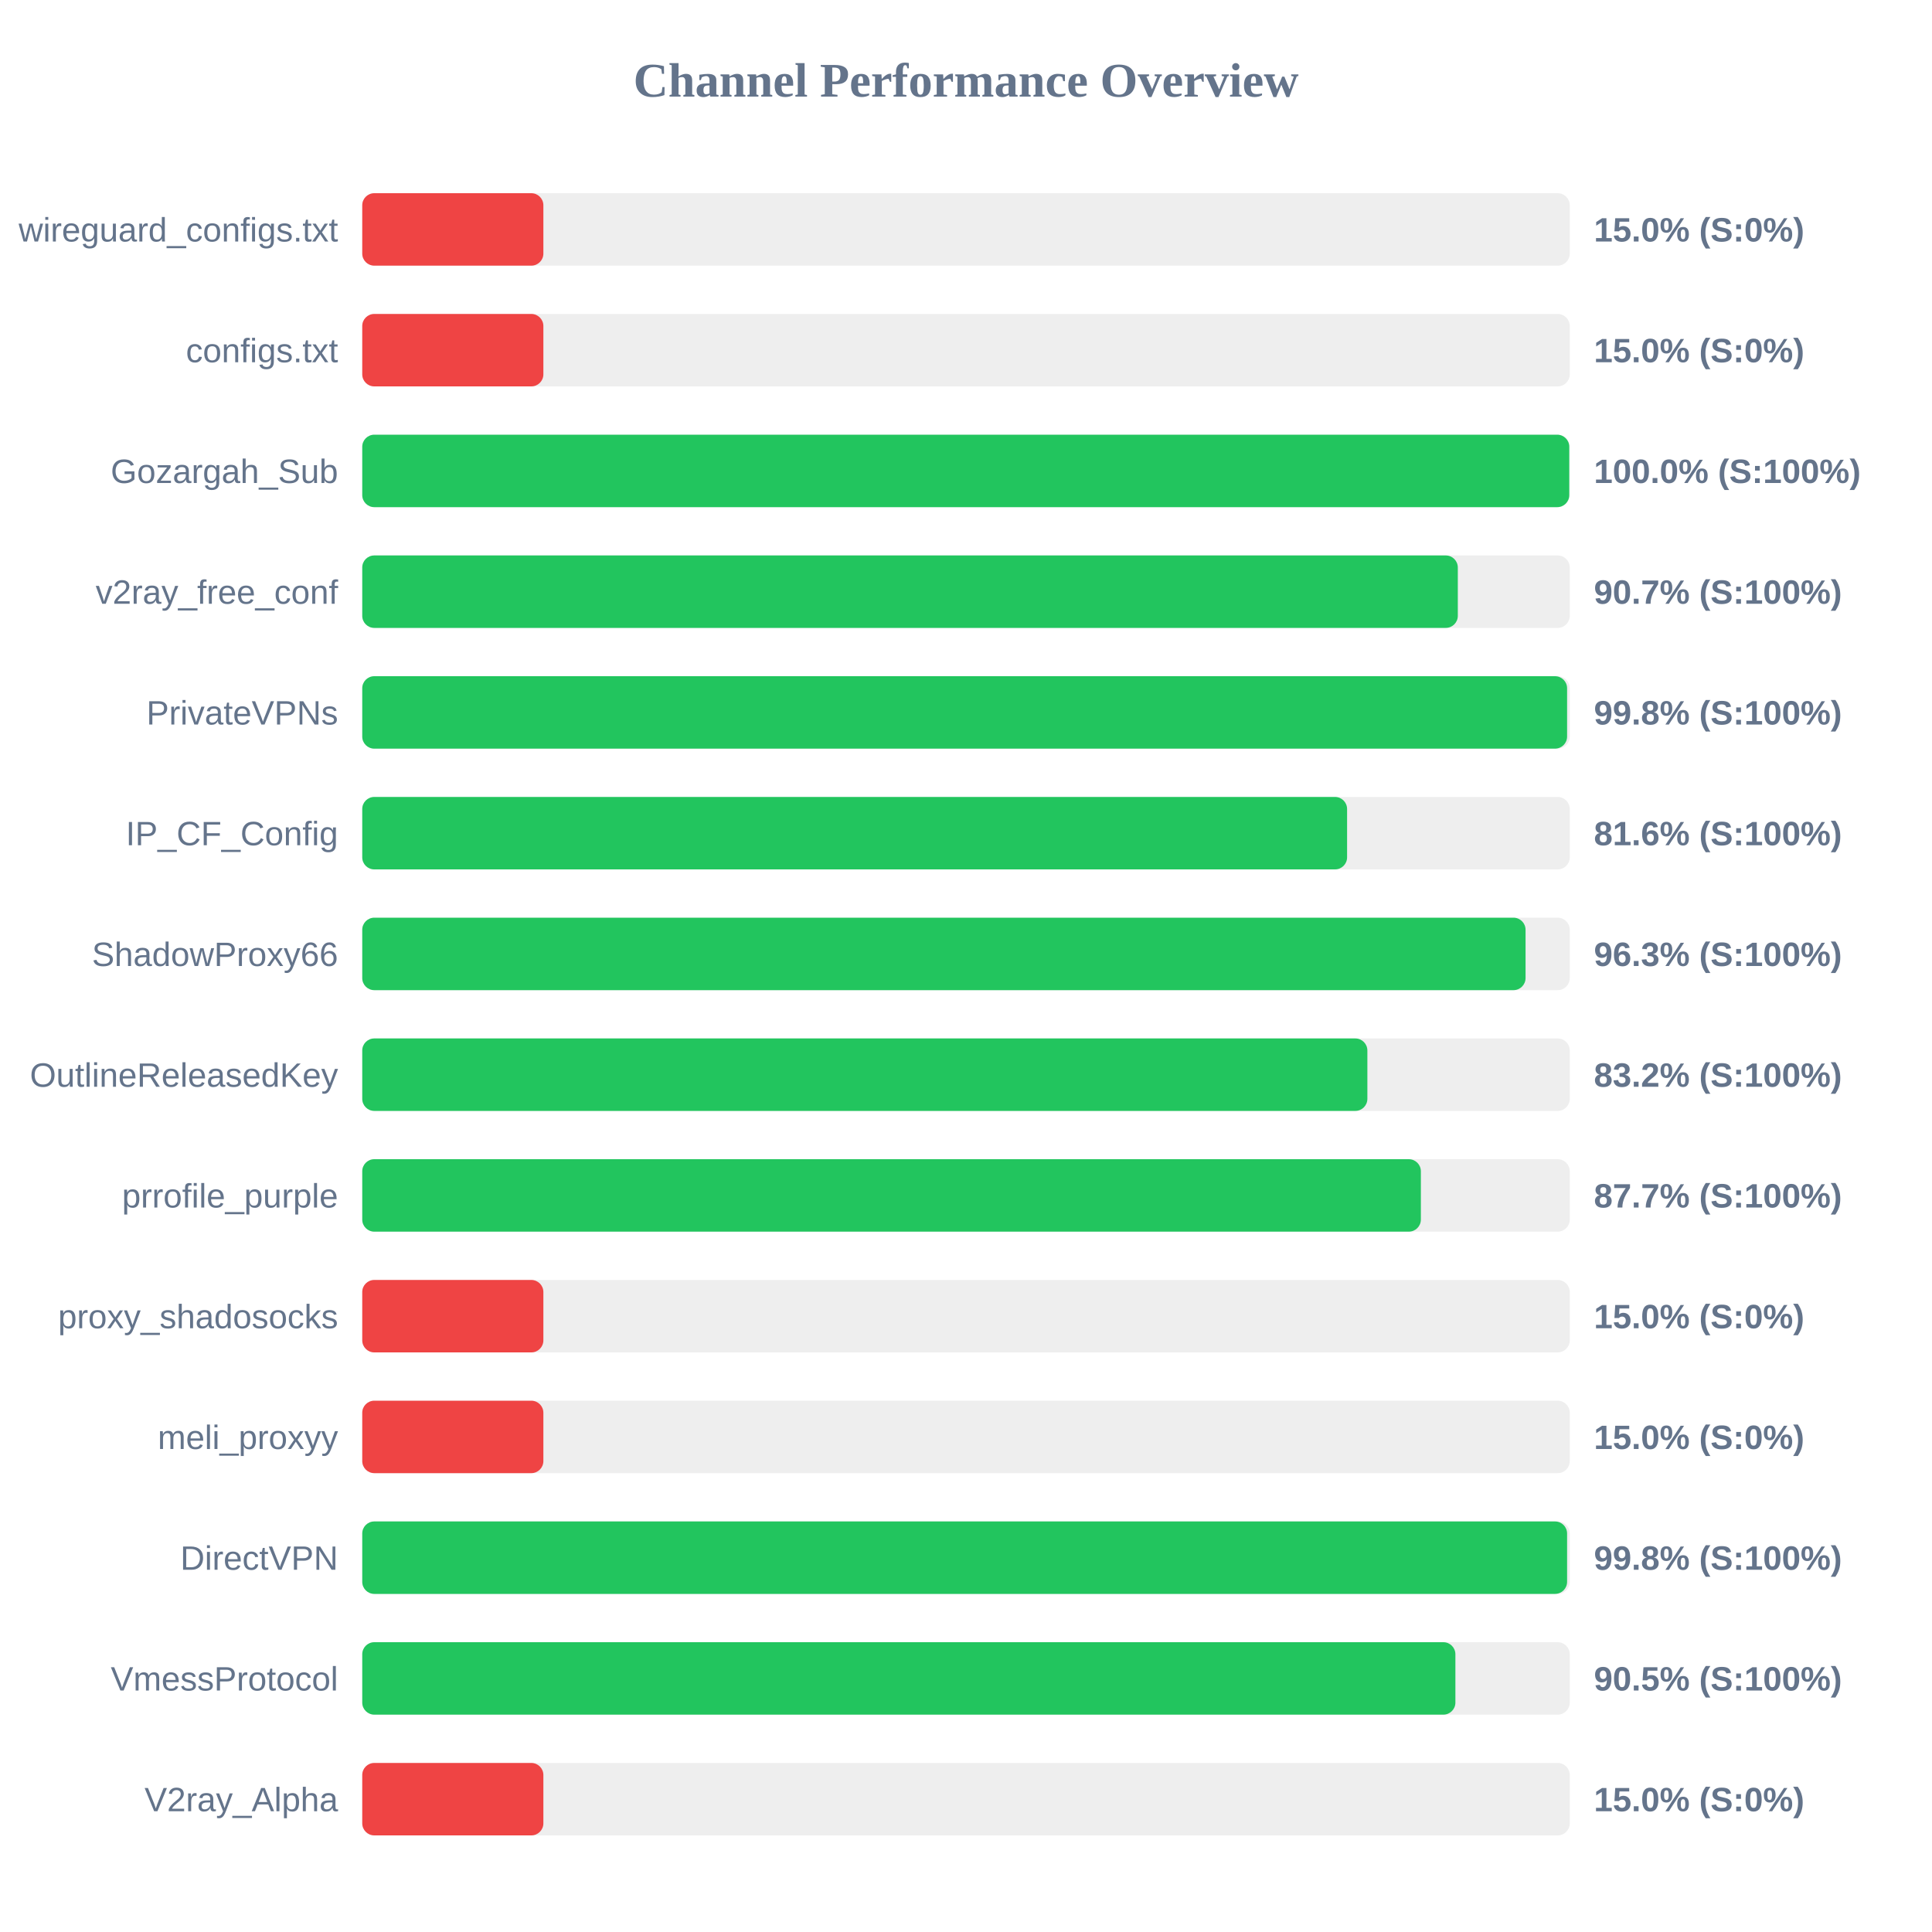
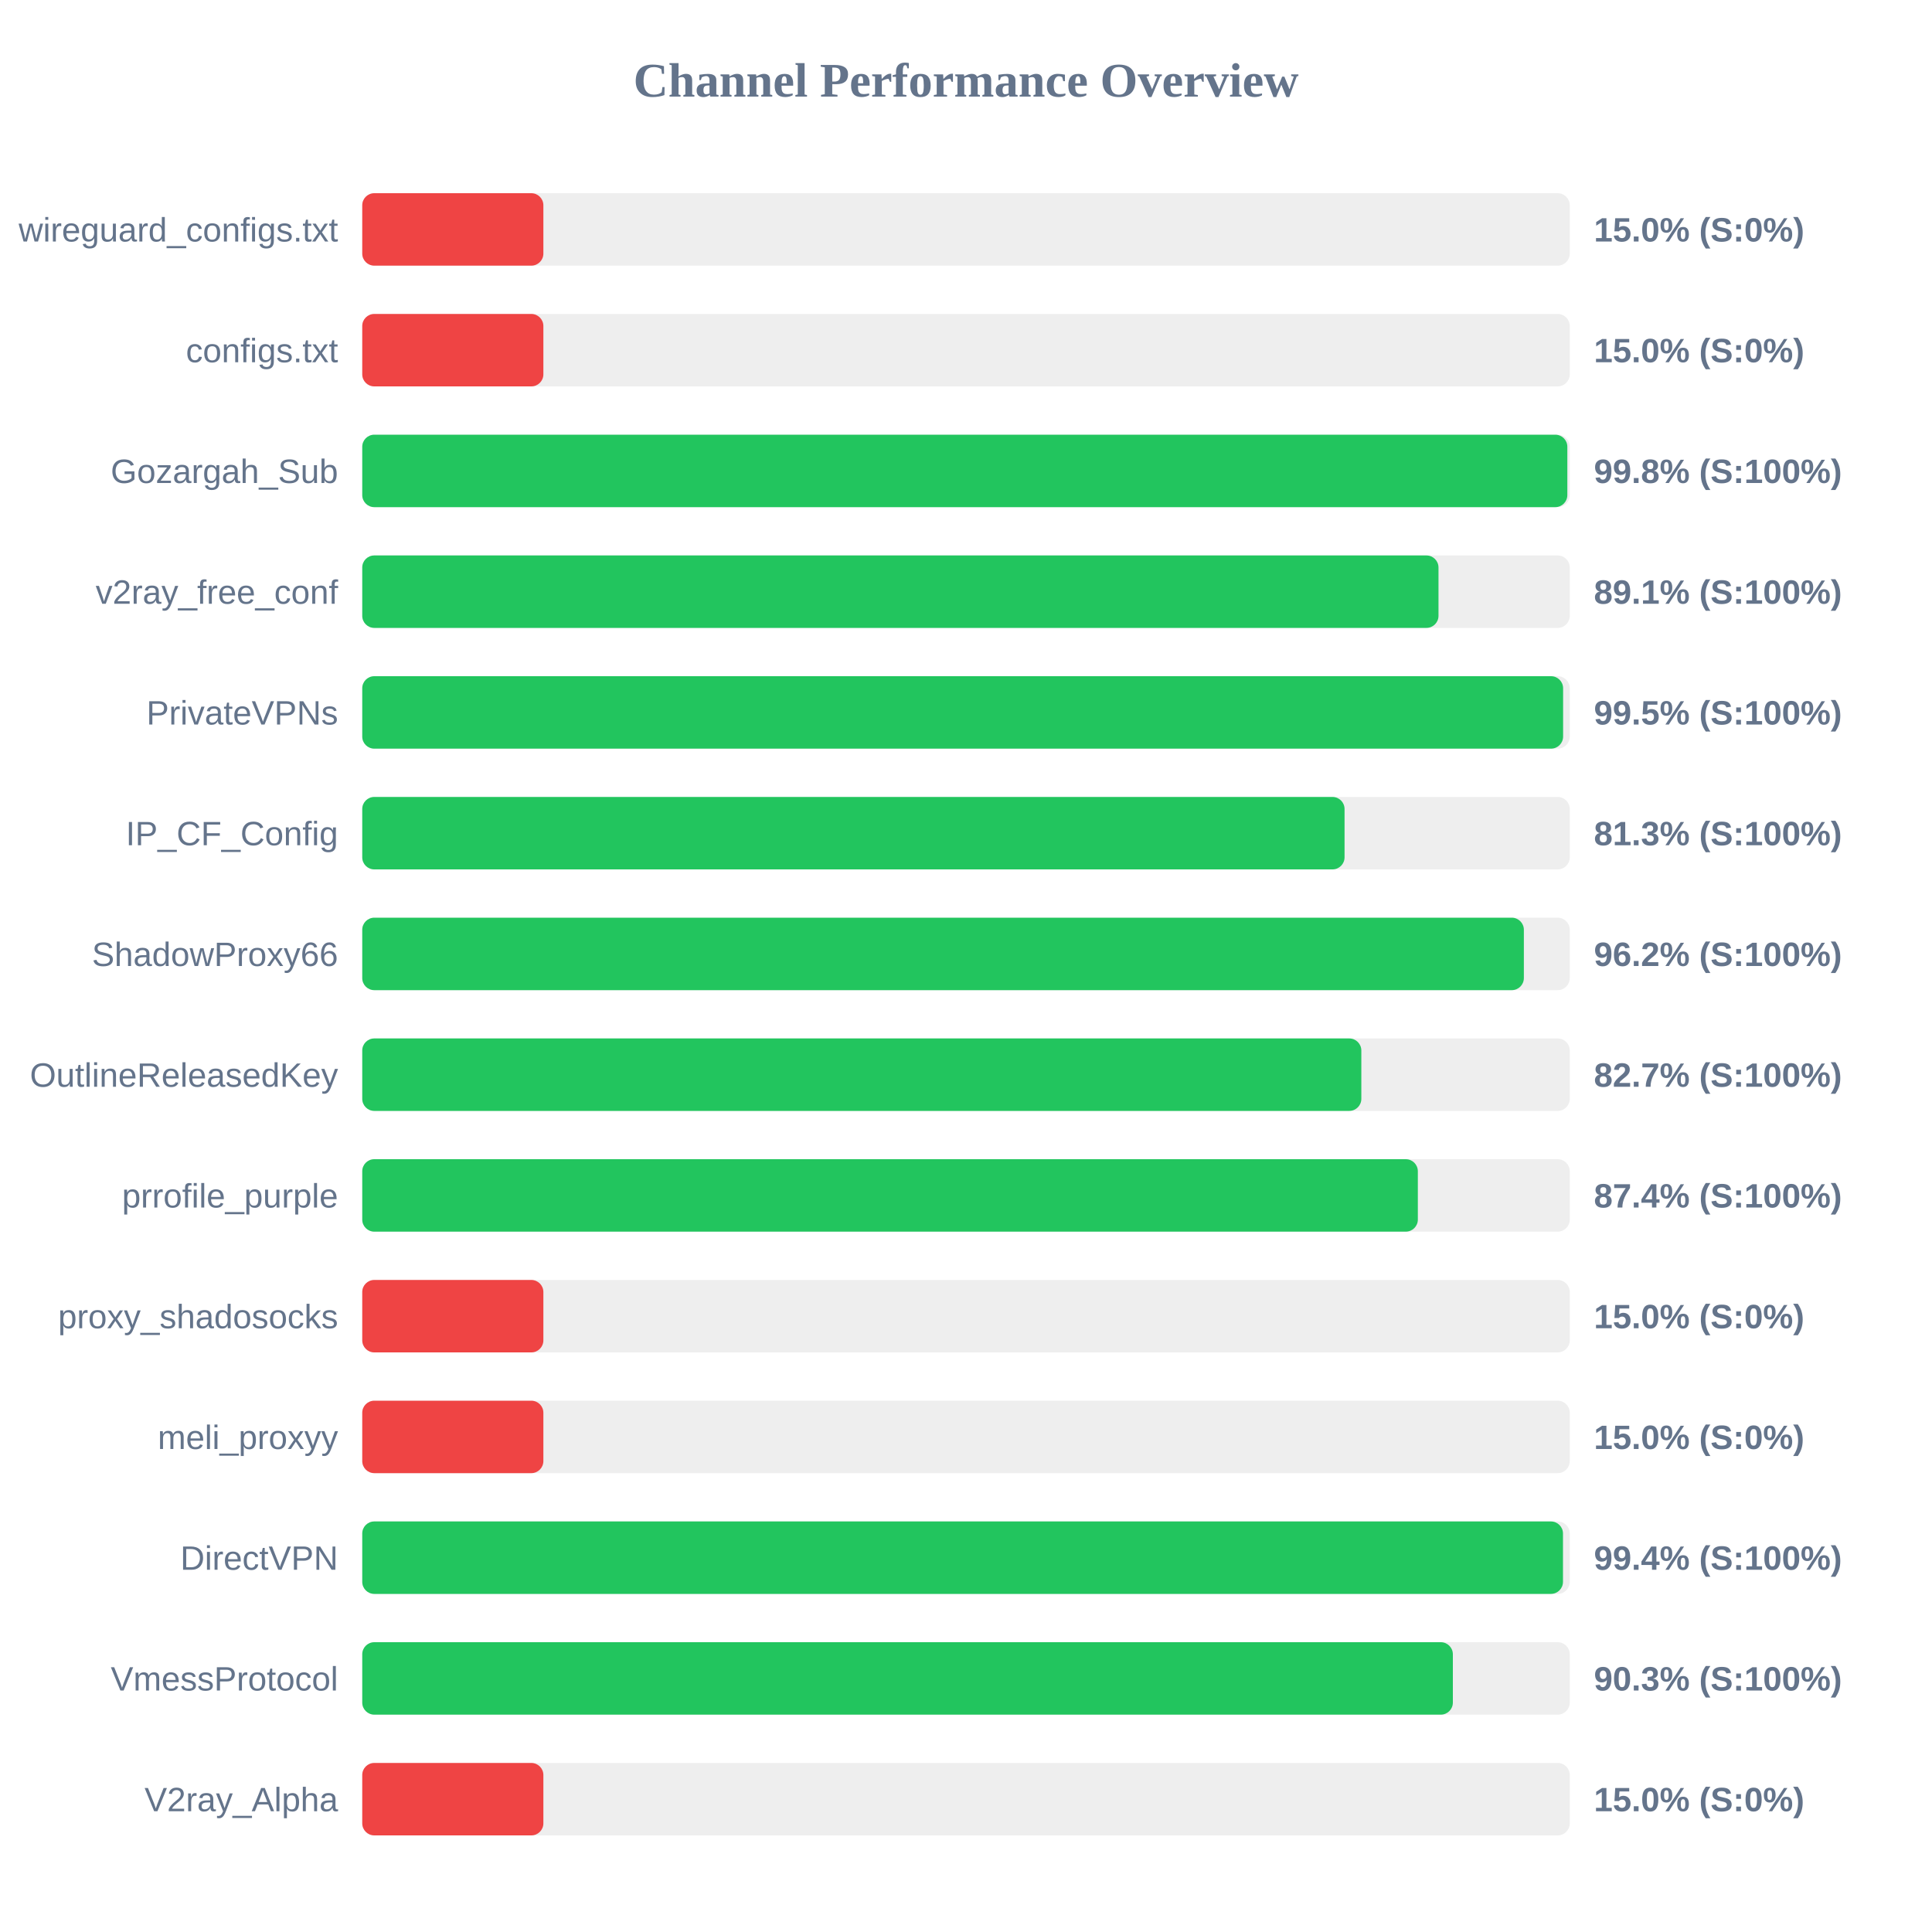
<svg xmlns="http://www.w3.org/2000/svg" width="800" height="800" version="1.1">
  <style>
        .row { font: 14px Arial; fill: #64748b; }
        .score { font: bold 14px Arial; fill: #64748b; }
    </style>
  <text x="400" y="40" text-anchor="middle" font-size="20px" font-weight="bold" fill="#64748b">Channel Performance Overview</text>
  <rect x="150" y="80" width="500" height="30" fill="#eee" rx="5" />
  <rect x="150" y="80" width="75.0" height="30" fill="#ef4444" rx="5" />
  <text x="140" y="100" text-anchor="end" class="row">wireguard_configs.txt</text>
  <text x="660" y="100" text-anchor="start" class="score">15.0% (S:0%)</text>
  <rect x="150" y="130" width="500" height="30" fill="#eee" rx="5" />
  <rect x="150" y="130" width="75.0" height="30" fill="#ef4444" rx="5" />
  <text x="140" y="150" text-anchor="end" class="row">configs.txt</text>
  <text x="660" y="150" text-anchor="start" class="score">15.0% (S:0%)</text>
  <rect x="150" y="180" width="500" height="30" fill="#eee" rx="5" />
-   <rect x="150" y="180" width="499.8" height="30" fill="#22c55e" rx="5" />
+   <rect x="150" y="180" width="499.0" height="30" fill="#22c55e" rx="5" />
  <text x="140" y="200" text-anchor="end" class="row">Gozargah_Sub</text>
-   <text x="660" y="200" text-anchor="start" class="score">100.0% (S:100%)</text>
+   <text x="660" y="200" text-anchor="start" class="score">99.8% (S:100%)</text>
  <rect x="150" y="230" width="500" height="30" fill="#eee" rx="5" />
-   <rect x="150" y="230" width="453.65" height="30" fill="#22c55e" rx="5" />
+   <rect x="150" y="230" width="445.65" height="30" fill="#22c55e" rx="5" />
  <text x="140" y="250" text-anchor="end" class="row">v2ray_free_conf</text>
-   <text x="660" y="250" text-anchor="start" class="score">90.7% (S:100%)</text>
+   <text x="660" y="250" text-anchor="start" class="score">89.1% (S:100%)</text>
  <rect x="150" y="280" width="500" height="30" fill="#eee" rx="5" />
-   <rect x="150" y="280" width="498.9" height="30" fill="#22c55e" rx="5" />
+   <rect x="150" y="280" width="497.25" height="30" fill="#22c55e" rx="5" />
  <text x="140" y="300" text-anchor="end" class="row">PrivateVPNs</text>
-   <text x="660" y="300" text-anchor="start" class="score">99.8% (S:100%)</text>
+   <text x="660" y="300" text-anchor="start" class="score">99.5% (S:100%)</text>
  <rect x="150" y="330" width="500" height="30" fill="#eee" rx="5" />
-   <rect x="150" y="330" width="407.8" height="30" fill="#22c55e" rx="5" />
+   <rect x="150" y="330" width="406.75" height="30" fill="#22c55e" rx="5" />
  <text x="140" y="350" text-anchor="end" class="row">IP_CF_Config</text>
-   <text x="660" y="350" text-anchor="start" class="score">81.6% (S:100%)</text>
+   <text x="660" y="350" text-anchor="start" class="score">81.3% (S:100%)</text>
  <rect x="150" y="380" width="500" height="30" fill="#eee" rx="5" />
-   <rect x="150" y="380" width="481.7" height="30" fill="#22c55e" rx="5" />
+   <rect x="150" y="380" width="481.0" height="30" fill="#22c55e" rx="5" />
  <text x="140" y="400" text-anchor="end" class="row">ShadowProxy66</text>
-   <text x="660" y="400" text-anchor="start" class="score">96.3% (S:100%)</text>
+   <text x="660" y="400" text-anchor="start" class="score">96.2% (S:100%)</text>
  <rect x="150" y="430" width="500" height="30" fill="#eee" rx="5" />
-   <rect x="150" y="430" width="416.2" height="30" fill="#22c55e" rx="5" />
+   <rect x="150" y="430" width="413.7" height="30" fill="#22c55e" rx="5" />
  <text x="140" y="450" text-anchor="end" class="row">OutlineReleasedKey</text>
-   <text x="660" y="450" text-anchor="start" class="score">83.2% (S:100%)</text>
+   <text x="660" y="450" text-anchor="start" class="score">82.7% (S:100%)</text>
  <rect x="150" y="480" width="500" height="30" fill="#eee" rx="5" />
-   <rect x="150" y="480" width="438.35" height="30" fill="#22c55e" rx="5" />
+   <rect x="150" y="480" width="437.1" height="30" fill="#22c55e" rx="5" />
  <text x="140" y="500" text-anchor="end" class="row">prrofile_purple</text>
-   <text x="660" y="500" text-anchor="start" class="score">87.7% (S:100%)</text>
+   <text x="660" y="500" text-anchor="start" class="score">87.4% (S:100%)</text>
  <rect x="150" y="530" width="500" height="30" fill="#eee" rx="5" />
  <rect x="150" y="530" width="75.0" height="30" fill="#ef4444" rx="5" />
  <text x="140" y="550" text-anchor="end" class="row">proxy_shadosocks</text>
  <text x="660" y="550" text-anchor="start" class="score">15.0% (S:0%)</text>
  <rect x="150" y="580" width="500" height="30" fill="#eee" rx="5" />
  <rect x="150" y="580" width="75.0" height="30" fill="#ef4444" rx="5" />
  <text x="140" y="600" text-anchor="end" class="row">meli_proxyy</text>
  <text x="660" y="600" text-anchor="start" class="score">15.0% (S:0%)</text>
  <rect x="150" y="630" width="500" height="30" fill="#eee" rx="5" />
-   <rect x="150" y="630" width="498.9" height="30" fill="#22c55e" rx="5" />
+   <rect x="150" y="630" width="497.2" height="30" fill="#22c55e" rx="5" />
  <text x="140" y="650" text-anchor="end" class="row">DirectVPN</text>
-   <text x="660" y="650" text-anchor="start" class="score">99.8% (S:100%)</text>
+   <text x="660" y="650" text-anchor="start" class="score">99.4% (S:100%)</text>
  <rect x="150" y="680" width="500" height="30" fill="#eee" rx="5" />
-   <rect x="150" y="680" width="452.65" height="30" fill="#22c55e" rx="5" />
+   <rect x="150" y="680" width="451.6" height="30" fill="#22c55e" rx="5" />
  <text x="140" y="700" text-anchor="end" class="row">VmessProtocol</text>
-   <text x="660" y="700" text-anchor="start" class="score">90.5% (S:100%)</text>
+   <text x="660" y="700" text-anchor="start" class="score">90.3% (S:100%)</text>
  <rect x="150" y="730" width="500" height="30" fill="#eee" rx="5" />
  <rect x="150" y="730" width="75.0" height="30" fill="#ef4444" rx="5" />
  <text x="140" y="750" text-anchor="end" class="row">V2ray_Alpha</text>
  <text x="660" y="750" text-anchor="start" class="score">15.0% (S:0%)</text>
</svg>
